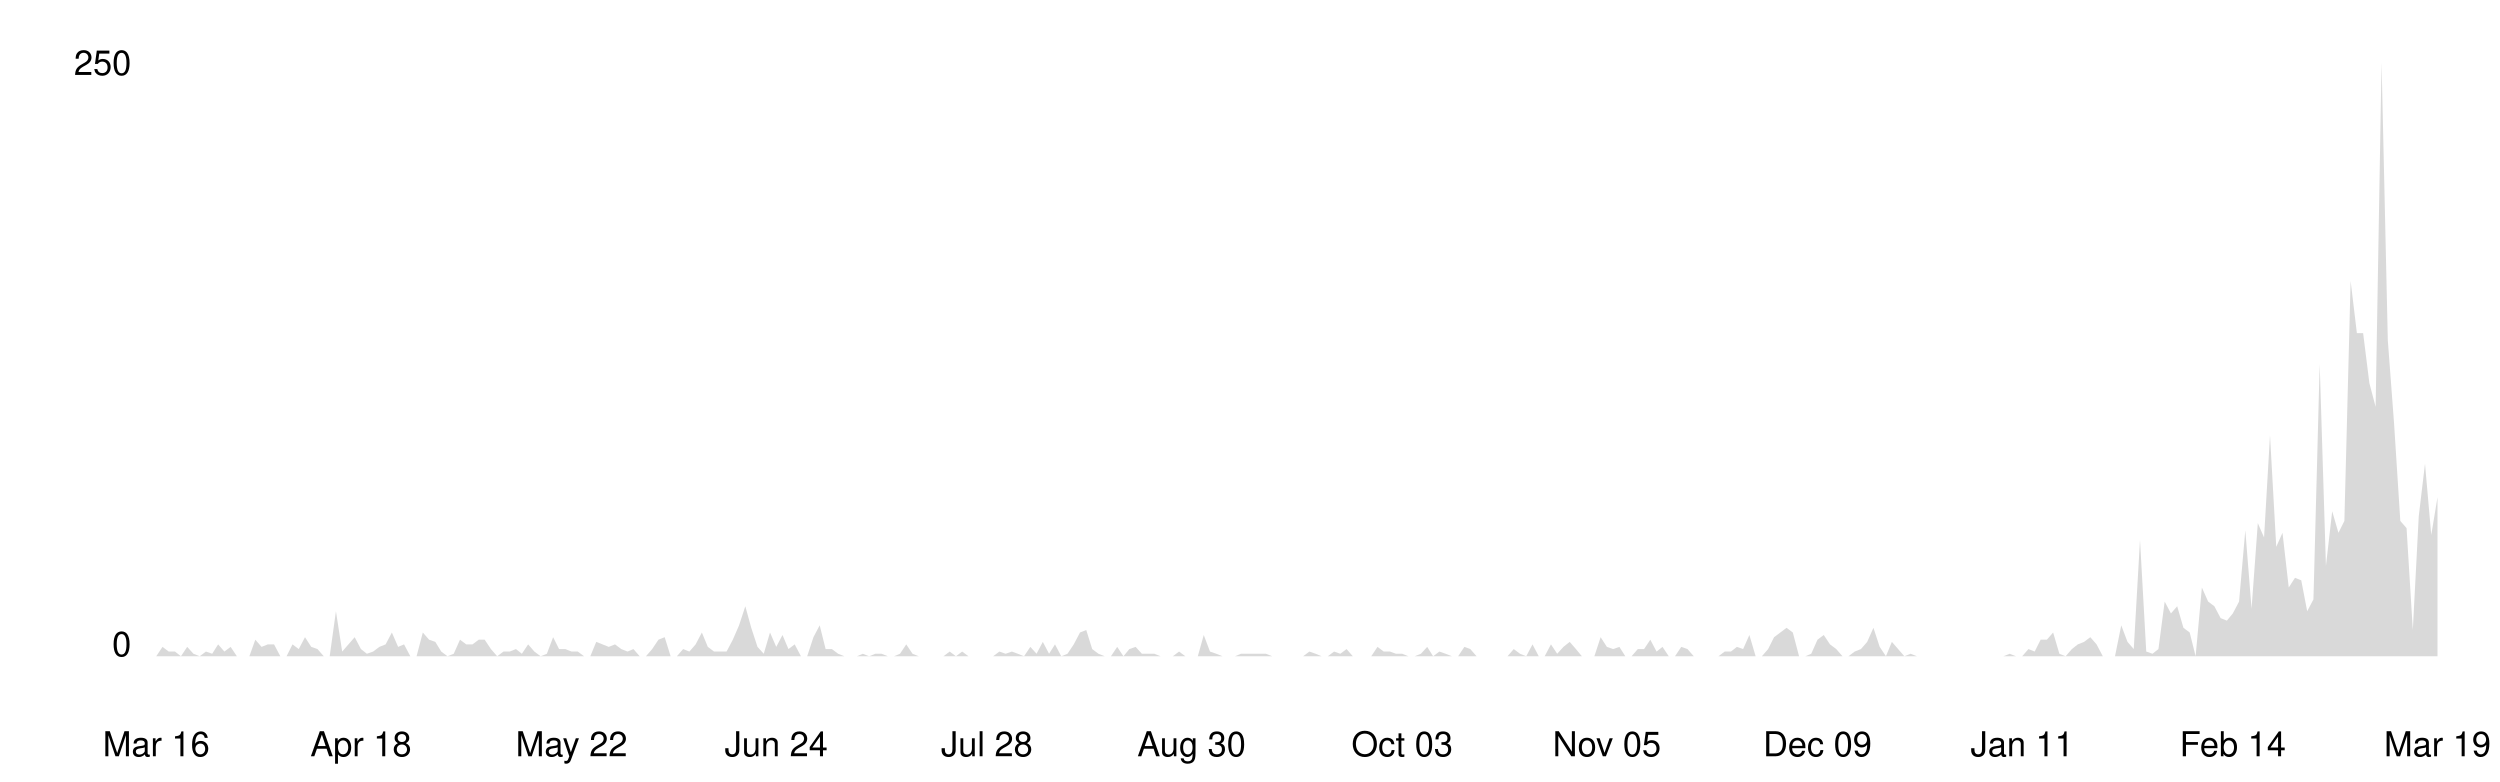
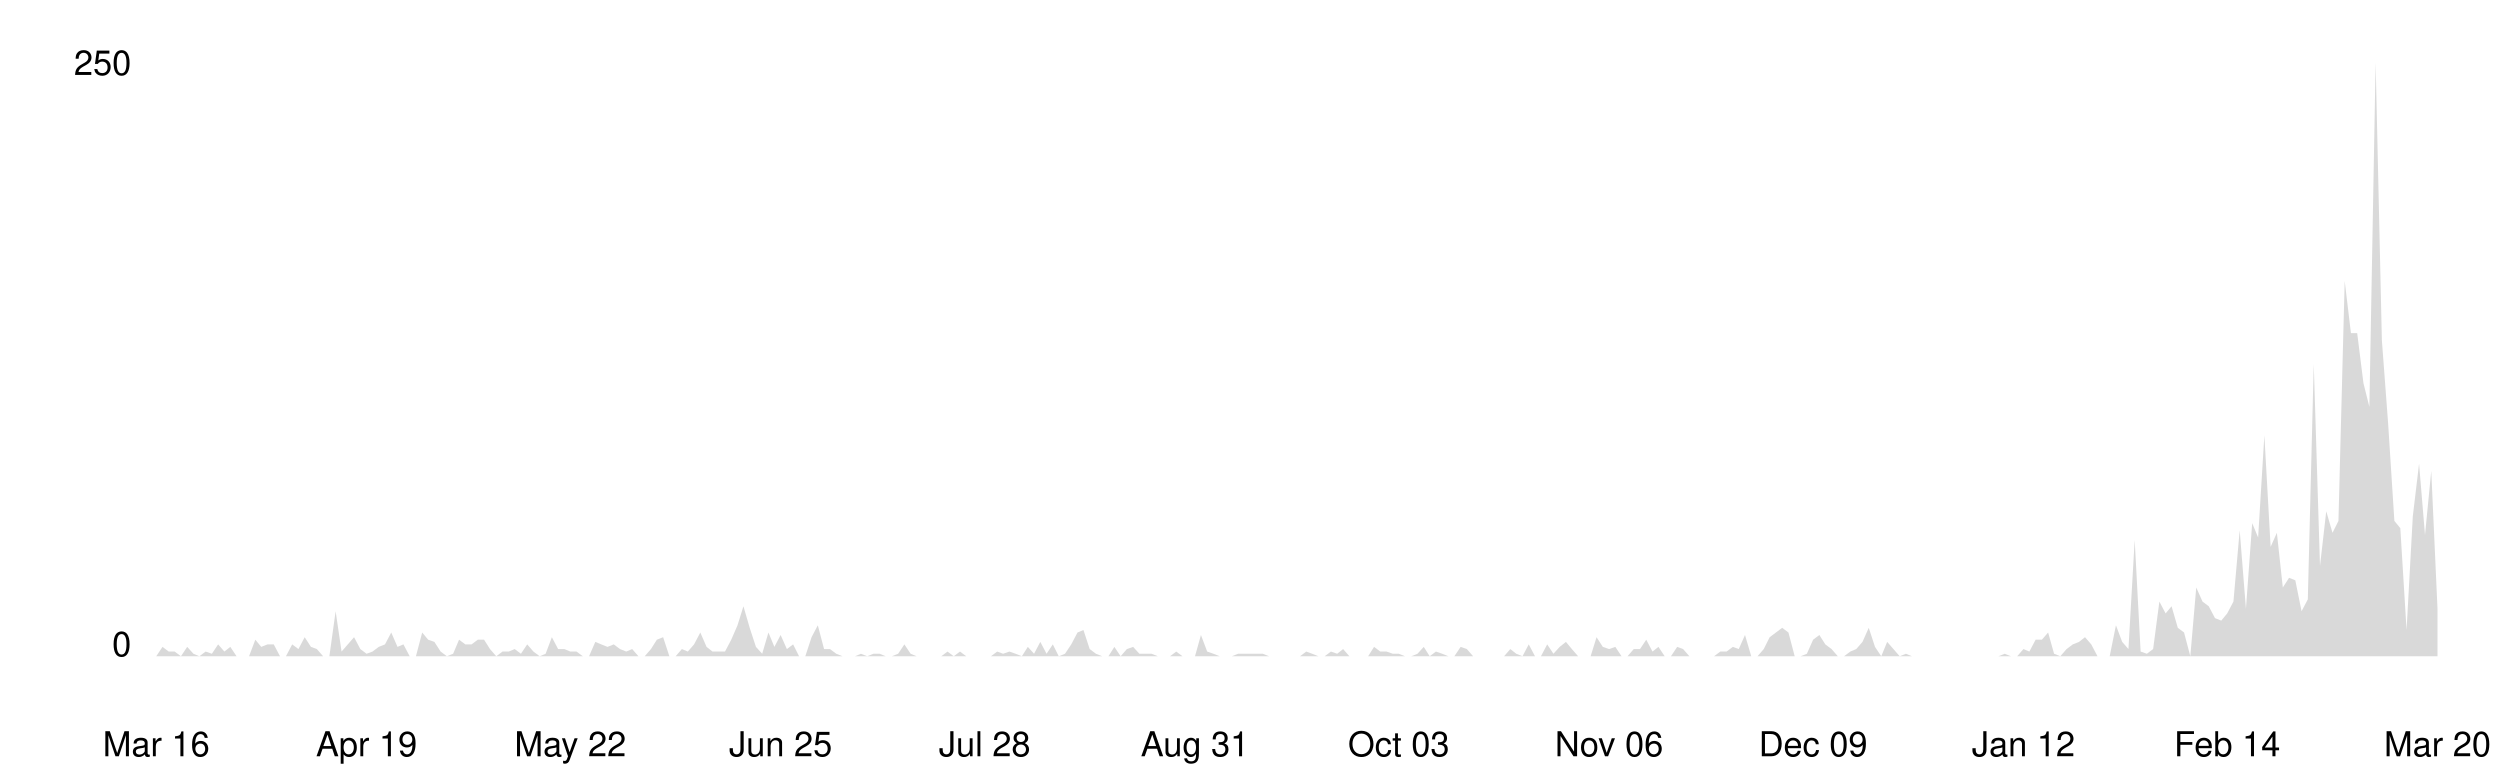
<svg xmlns="http://www.w3.org/2000/svg" viewBox="0 0 800 250" width="100%">
  <style>
    .line { fill: none; stroke-width: 2; stroke-linecap: round; stroke-linejoin: round; }
    .area { opacity: 0.15; }
    .axis-label { font-family: -apple-system, BlinkMacSystemFont, 'Segoe UI', Helvetica, Arial, sans-serif; font-size: 11px; }
    .axis-line { stroke-width: 1; }

    @media (prefers-color-scheme: dark) {
      .line { stroke: #58a6ff; }
      .area { fill: #58a6ff; }
      .axis-label { fill: #8b949e; }
      .axis-line { stroke: #30363d; }
    }
    @media (prefers-color-scheme: light) {
      .line { stroke: #0969da; }
      .area { fill: #0969da; }
      .axis-label { fill: #57606a; }
      .axis-line { stroke: #d0d7de; }
    }
  </style>
  <line class="axis-line" x1="50" y1="20" x2="50" y2="210" />
  <line class="axis-line" x1="50" y1="210" x2="780" y2="210" />
-   <polygon class="area" points="50.0,210.0 52.0,207.0 54.0,208.5 56.0,208.5 57.9,210.0 59.9,207.0 61.9,209.2 63.9,210.0 65.9,208.5 67.9,209.2 69.8,206.2 71.8,208.5 73.8,207.0 75.8,210.0 77.8,210.0 79.8,210.0 81.7,204.7 83.7,207.0 85.7,206.2 87.7,206.2 89.7,210.0 91.7,210.0 93.6,206.2 95.6,207.7 97.6,203.9 99.6,207.0 101.6,207.7 103.6,210.0 105.5,210.0 107.5,195.6 109.5,208.5 111.5,206.2 113.5,203.9 115.5,207.7 117.4,209.2 119.4,208.5 121.4,207.0 123.4,206.2 125.4,202.4 127.4,207.0 129.3,206.2 131.3,210.0 133.3,210.0 135.3,202.4 137.3,204.7 139.3,205.4 141.2,208.5 143.2,210.0 145.2,209.2 147.2,204.7 149.2,206.2 151.2,206.2 153.2,204.7 155.1,204.7 157.1,207.7 159.1,210.0 161.1,208.5 163.1,208.5 165.1,207.7 167.0,209.2 169.0,206.2 171.0,208.5 173.0,210.0 175.0,209.2 177.0,203.9 178.9,207.7 180.9,207.7 182.9,208.5 184.9,208.5 186.9,210.0 188.9,210.0 190.8,205.4 192.8,206.2 194.8,207.0 196.8,206.2 198.8,207.7 200.8,208.5 202.7,207.7 204.7,210.0 206.7,210.0 208.7,207.7 210.7,204.7 212.7,203.9 214.6,210.0 216.6,210.0 218.6,207.7 220.6,208.5 222.6,206.2 224.6,202.4 226.5,207.0 228.5,208.5 230.5,208.5 232.5,208.5 234.5,204.7 236.5,200.1 238.5,194.0 240.4,200.9 242.4,207.0 244.4,209.2 246.4,202.4 248.4,207.0 250.4,203.2 252.3,207.7 254.3,206.2 256.3,210.0 258.3,210.0 260.3,203.9 262.3,200.1 264.2,207.7 266.2,207.7 268.2,209.2 270.2,210.0 272.2,210.0 274.2,210.0 276.1,209.2 278.1,210.0 280.1,209.2 282.1,209.2 284.1,210.0 286.1,210.0 288.0,209.2 290.0,206.2 292.0,209.2 294.0,210.0 296.0,210.0 298.0,210.0 299.9,210.0 301.9,210.0 303.9,208.5 305.9,210.0 307.9,208.5 309.9,210.0 311.8,210.0 313.8,210.0 315.8,210.0 317.8,210.0 319.8,208.5 321.8,209.2 323.8,208.5 325.7,209.2 327.7,210.0 329.7,207.0 331.7,209.2 333.7,205.4 335.7,209.2 337.6,206.2 339.6,210.0 341.6,209.2 343.6,206.2 345.6,202.4 347.6,201.6 349.5,207.7 351.5,209.2 353.5,210.0 355.5,210.0 357.5,207.0 359.5,210.0 361.4,207.7 363.4,207.0 365.4,209.2 367.4,209.2 369.4,209.2 371.4,210.0 373.3,210.0 375.3,210.0 377.3,208.5 379.3,210.0 381.3,210.0 383.3,210.0 385.2,203.2 387.2,208.5 389.2,209.2 391.2,210.0 393.2,210.0 395.2,210.0 397.1,209.2 399.1,209.2 401.1,209.2 403.1,209.2 405.1,209.2 407.1,210.0 409.0,210.0 411.0,210.0 413.0,210.0 415.0,210.0 417.0,210.0 419.0,208.5 421.0,209.2 422.9,210.0 424.9,210.0 426.9,208.5 428.9,209.2 430.9,207.7 432.9,210.0 434.8,210.0 436.8,210.0 438.8,210.0 440.8,207.0 442.8,208.5 444.8,208.5 446.7,209.2 448.7,209.2 450.7,210.0 452.7,210.0 454.7,209.2 456.7,207.0 458.6,210.0 460.6,208.5 462.6,209.2 464.6,210.0 466.6,210.0 468.6,207.0 470.5,207.7 472.5,210.0 474.5,210.0 476.5,210.0 478.5,210.0 480.5,210.0 482.4,210.0 484.4,207.7 486.4,209.2 488.4,210.0 490.4,206.2 492.4,210.0 494.3,210.0 496.3,206.2 498.3,209.2 500.3,207.0 502.3,205.4 504.3,207.7 506.2,210.0 508.2,210.0 510.2,210.0 512.2,203.9 514.2,207.0 516.2,207.7 518.2,207.0 520.1,210.0 522.1,210.0 524.1,207.7 526.1,207.7 528.1,204.7 530.1,208.5 532.0,207.0 534.0,210.0 536.0,210.0 538.0,207.0 540.0,207.7 542.0,210.0 543.9,210.0 545.9,210.0 547.9,210.0 549.9,210.0 551.9,208.5 553.9,208.5 555.8,207.0 557.8,207.7 559.8,203.2 561.8,210.0 563.8,210.0 565.8,207.7 567.7,203.9 569.7,202.4 571.7,200.9 573.7,202.4 575.7,210.0 577.7,210.0 579.6,209.2 581.6,204.7 583.6,203.2 585.6,206.2 587.6,207.7 589.6,210.0 591.5,210.0 593.5,208.5 595.5,207.7 597.5,205.4 599.5,200.9 601.5,207.0 603.5,210.0 605.4,205.4 607.4,207.7 609.4,210.0 611.4,209.2 613.4,210.0 615.4,210.0 617.3,210.0 619.3,210.0 621.3,210.0 623.3,210.0 625.3,210.0 627.3,210.0 629.2,210.0 631.2,210.0 633.2,210.0 635.2,210.0 637.2,210.0 639.2,210.0 641.1,210.0 643.1,209.2 645.1,210.0 647.1,210.0 649.1,207.7 651.1,208.5 653.0,204.7 655.0,204.7 657.0,202.4 659.0,209.2 661.0,210.0 663.0,207.7 664.9,206.2 666.9,205.4 668.9,203.9 670.9,206.2 672.9,210.0 674.9,210.0 676.8,210.0 678.8,200.1 680.8,205.4 682.8,207.7 684.8,172.8 686.8,208.5 688.8,209.2 690.7,207.7 692.7,192.5 694.7,196.3 696.7,194.0 698.7,200.9 700.7,202.4 702.6,210.0 704.6,188.0 706.6,192.5 708.6,194.0 710.6,197.8 712.6,198.6 714.5,196.3 716.5,192.5 718.5,169.7 720.5,194.8 722.5,167.4 724.5,172.0 726.4,139.3 728.4,175.0 730.4,170.5 732.4,188.0 734.4,184.9 736.4,185.7 738.3,195.6 740.3,191.8 742.3,116.5 744.3,181.1 746.3,163.6 748.3,170.5 750.2,166.7 752.2,89.9 754.2,106.6 756.2,106.6 758.2,122.6 760.2,130.2 762.1,20.0 764.1,108.9 766.1,135.5 768.1,166.7 770.1,169.0 772.1,201.6 774.0,165.2 776.0,148.4 778.0,171.2 780.0,159.1 780.0,210.0 50.0,210.0" />
-   <polyline class="line" points="50.0,210.0 52.0,207.0 54.0,208.5 56.0,208.5 57.9,210.0 59.9,207.0 61.9,209.2 63.9,210.0 65.9,208.5 67.9,209.2 69.8,206.2 71.8,208.5 73.8,207.0 75.8,210.0 77.8,210.0 79.8,210.0 81.7,204.7 83.7,207.0 85.7,206.2 87.7,206.2 89.7,210.0 91.7,210.0 93.6,206.2 95.6,207.7 97.6,203.9 99.6,207.0 101.6,207.7 103.6,210.0 105.5,210.0 107.5,195.6 109.5,208.5 111.5,206.2 113.5,203.9 115.5,207.7 117.4,209.2 119.4,208.5 121.4,207.0 123.4,206.2 125.4,202.4 127.4,207.0 129.3,206.2 131.3,210.0 133.3,210.0 135.3,202.4 137.3,204.7 139.3,205.4 141.2,208.5 143.2,210.0 145.2,209.2 147.2,204.7 149.2,206.2 151.2,206.2 153.2,204.7 155.1,204.7 157.1,207.7 159.1,210.0 161.1,208.5 163.1,208.5 165.1,207.7 167.0,209.2 169.0,206.2 171.0,208.5 173.0,210.0 175.0,209.2 177.0,203.9 178.9,207.7 180.9,207.7 182.9,208.5 184.9,208.5 186.9,210.0 188.9,210.0 190.8,205.4 192.8,206.2 194.8,207.0 196.8,206.2 198.8,207.7 200.8,208.5 202.7,207.7 204.7,210.0 206.7,210.0 208.7,207.7 210.7,204.7 212.7,203.9 214.6,210.0 216.6,210.0 218.6,207.7 220.6,208.5 222.6,206.2 224.6,202.4 226.5,207.0 228.5,208.5 230.5,208.5 232.5,208.5 234.5,204.7 236.5,200.1 238.5,194.0 240.4,200.9 242.4,207.0 244.4,209.2 246.4,202.4 248.4,207.0 250.4,203.2 252.3,207.7 254.3,206.2 256.3,210.0 258.3,210.0 260.3,203.9 262.3,200.1 264.2,207.7 266.2,207.7 268.2,209.2 270.2,210.0 272.2,210.0 274.2,210.0 276.1,209.2 278.1,210.0 280.1,209.2 282.1,209.2 284.1,210.0 286.1,210.0 288.0,209.2 290.0,206.2 292.0,209.2 294.0,210.0 296.0,210.0 298.0,210.0 299.9,210.0 301.9,210.0 303.9,208.5 305.9,210.0 307.9,208.5 309.9,210.0 311.8,210.0 313.8,210.0 315.8,210.0 317.8,210.0 319.8,208.5 321.8,209.2 323.8,208.5 325.7,209.2 327.7,210.0 329.7,207.0 331.7,209.2 333.7,205.4 335.7,209.2 337.6,206.2 339.6,210.0 341.6,209.2 343.6,206.2 345.6,202.4 347.6,201.6 349.5,207.7 351.5,209.2 353.5,210.0 355.5,210.0 357.5,207.0 359.5,210.0 361.4,207.7 363.4,207.0 365.4,209.2 367.4,209.2 369.4,209.2 371.4,210.0 373.3,210.0 375.3,210.0 377.3,208.5 379.3,210.0 381.3,210.0 383.3,210.0 385.2,203.2 387.2,208.5 389.2,209.2 391.2,210.0 393.2,210.0 395.2,210.0 397.1,209.2 399.1,209.2 401.1,209.2 403.1,209.2 405.1,209.2 407.1,210.0 409.0,210.0 411.0,210.0 413.0,210.0 415.0,210.0 417.0,210.0 419.0,208.5 421.0,209.2 422.9,210.0 424.9,210.0 426.9,208.5 428.9,209.2 430.9,207.7 432.9,210.0 434.8,210.0 436.8,210.0 438.8,210.0 440.8,207.0 442.8,208.5 444.8,208.5 446.7,209.2 448.7,209.2 450.7,210.0 452.7,210.0 454.7,209.2 456.7,207.0 458.6,210.0 460.6,208.5 462.6,209.2 464.6,210.0 466.6,210.0 468.6,207.0 470.5,207.7 472.5,210.0 474.5,210.0 476.5,210.0 478.5,210.0 480.5,210.0 482.4,210.0 484.4,207.7 486.4,209.2 488.4,210.0 490.4,206.2 492.4,210.0 494.3,210.0 496.3,206.2 498.3,209.2 500.3,207.0 502.3,205.4 504.3,207.7 506.2,210.0 508.2,210.0 510.2,210.0 512.2,203.9 514.2,207.0 516.2,207.7 518.2,207.0 520.1,210.0 522.1,210.0 524.1,207.7 526.1,207.7 528.1,204.7 530.1,208.5 532.0,207.0 534.0,210.0 536.0,210.0 538.0,207.0 540.0,207.7 542.0,210.0 543.9,210.0 545.9,210.0 547.9,210.0 549.9,210.0 551.9,208.5 553.9,208.5 555.8,207.0 557.8,207.7 559.8,203.2 561.8,210.0 563.8,210.0 565.8,207.7 567.7,203.9 569.7,202.4 571.7,200.9 573.7,202.4 575.7,210.0 577.7,210.0 579.6,209.2 581.6,204.7 583.6,203.2 585.6,206.2 587.6,207.7 589.6,210.0 591.5,210.0 593.5,208.5 595.5,207.7 597.5,205.4 599.5,200.9 601.5,207.0 603.5,210.0 605.4,205.4 607.4,207.7 609.4,210.0 611.4,209.2 613.4,210.0 615.4,210.0 617.3,210.0 619.3,210.0 621.3,210.0 623.3,210.0 625.3,210.0 627.3,210.0 629.2,210.0 631.2,210.0 633.2,210.0 635.2,210.0 637.2,210.0 639.2,210.0 641.1,210.0 643.1,209.2 645.1,210.0 647.1,210.0 649.1,207.7 651.1,208.5 653.0,204.7 655.0,204.7 657.0,202.4 659.0,209.2 661.0,210.0 663.0,207.7 664.9,206.2 666.9,205.4 668.9,203.9 670.9,206.2 672.9,210.0 674.9,210.0 676.8,210.0 678.8,200.1 680.8,205.4 682.8,207.7 684.8,172.8 686.8,208.5 688.8,209.2 690.7,207.7 692.7,192.5 694.7,196.3 696.7,194.0 698.7,200.9 700.7,202.4 702.6,210.0 704.6,188.0 706.6,192.5 708.6,194.0 710.6,197.8 712.6,198.6 714.5,196.3 716.5,192.5 718.5,169.7 720.5,194.8 722.5,167.4 724.5,172.0 726.4,139.3 728.4,175.0 730.4,170.5 732.4,188.0 734.4,184.9 736.4,185.7 738.3,195.6 740.3,191.8 742.3,116.5 744.3,181.1 746.3,163.6 748.3,170.5 750.2,166.7 752.2,89.9 754.2,106.6 756.2,106.6 758.2,122.6 760.2,130.2 762.1,20.0 764.1,108.9 766.1,135.5 768.1,166.7 770.1,169.0 772.1,201.6 774.0,165.2 776.0,148.4 778.0,171.2 780.0,159.1" />
+   <polygon class="area" points="50.0,210.0 52.0,207.0 54.0,208.5 55.9,208.5 57.9,210.0 59.9,207.0 61.9,209.2 63.8,210.0 65.8,208.5 67.8,209.2 69.8,206.2 71.8,208.5 73.7,207.0 75.7,210.0 77.7,210.0 79.7,210.0 81.7,204.7 83.6,207.0 85.6,206.2 87.6,206.2 89.6,210.0 91.5,210.0 93.5,206.2 95.5,207.7 97.5,203.9 99.5,207.0 101.4,207.7 103.4,210.0 105.4,210.0 107.4,195.6 109.3,208.5 111.3,206.2 113.3,203.9 115.3,207.7 117.3,209.2 119.2,208.5 121.2,207.0 123.2,206.2 125.2,202.4 127.2,207.0 129.1,206.2 131.1,210.0 133.1,210.0 135.1,202.4 137.0,204.7 139.0,205.4 141.0,208.5 143.0,210.0 145.0,209.2 146.9,204.7 148.9,206.2 150.9,206.2 152.9,204.7 154.9,204.7 156.8,207.7 158.8,210.0 160.8,208.5 162.8,208.5 164.7,207.7 166.7,209.2 168.7,206.2 170.7,208.5 172.7,210.0 174.6,209.2 176.6,203.9 178.6,207.7 180.6,207.7 182.5,208.5 184.5,208.5 186.5,210.0 188.5,210.0 190.5,205.4 192.4,206.2 194.4,207.0 196.4,206.2 198.4,207.7 200.4,208.5 202.3,207.7 204.3,210.0 206.3,210.0 208.3,207.7 210.2,204.7 212.2,203.9 214.2,210.0 216.2,210.0 218.2,207.7 220.1,208.5 222.1,206.2 224.1,202.4 226.1,207.0 228.0,208.5 230.0,208.5 232.0,208.5 234.0,204.7 236.0,200.1 237.9,194.0 239.9,200.9 241.9,207.0 243.9,209.2 245.9,202.4 247.8,207.0 249.8,203.2 251.8,207.7 253.8,206.2 255.7,210.0 257.7,210.0 259.7,203.9 261.7,200.1 263.7,207.7 265.6,207.7 267.6,209.2 269.6,210.0 271.6,210.0 273.6,210.0 275.5,209.2 277.5,210.0 279.5,209.2 281.5,209.2 283.4,210.0 285.4,210.0 287.4,209.2 289.4,206.2 291.4,209.2 293.3,210.0 295.3,210.0 297.3,210.0 299.3,210.0 301.2,210.0 303.2,208.5 305.2,210.0 307.2,208.5 309.2,210.0 311.1,210.0 313.1,210.0 315.1,210.0 317.1,210.0 319.1,208.5 321.0,209.2 323.0,208.5 325.0,209.2 327.0,210.0 328.9,207.0 330.9,209.2 332.9,205.4 334.9,209.2 336.9,206.2 338.8,210.0 340.8,209.2 342.8,206.2 344.8,202.4 346.7,201.6 348.7,207.7 350.7,209.2 352.7,210.0 354.7,210.0 356.6,207.0 358.6,210.0 360.6,207.7 362.6,207.0 364.6,209.2 366.5,209.2 368.5,209.2 370.5,210.0 372.5,210.0 374.4,210.0 376.4,208.5 378.4,210.0 380.4,210.0 382.4,210.0 384.3,203.2 386.3,208.5 388.3,209.2 390.3,210.0 392.2,210.0 394.2,210.0 396.2,209.2 398.2,209.2 400.2,209.2 402.1,209.2 404.1,209.2 406.1,210.0 408.1,210.0 410.1,210.0 412.0,210.0 414.0,210.0 416.0,210.0 418.0,208.5 419.9,209.2 421.9,210.0 423.9,210.0 425.9,208.5 427.9,209.2 429.8,207.7 431.8,210.0 433.8,210.0 435.8,210.0 437.8,210.0 439.7,207.0 441.7,208.5 443.7,208.5 445.7,209.2 447.6,209.2 449.6,210.0 451.6,210.0 453.6,209.2 455.6,207.0 457.5,210.0 459.5,208.5 461.5,209.2 463.5,210.0 465.4,210.0 467.4,207.0 469.4,207.7 471.4,210.0 473.4,210.0 475.3,210.0 477.3,210.0 479.3,210.0 481.3,210.0 483.3,207.7 485.2,209.2 487.2,210.0 489.2,206.2 491.2,210.0 493.1,210.0 495.1,206.2 497.1,209.2 499.1,207.0 501.1,205.4 503.0,207.7 505.0,210.0 507.0,210.0 509.0,210.0 510.9,203.9 512.9,207.0 514.9,207.7 516.9,207.0 518.9,210.0 520.8,210.0 522.8,207.7 524.8,207.7 526.8,204.7 528.8,208.5 530.7,207.0 532.7,210.0 534.7,210.0 536.7,207.0 538.6,207.7 540.6,210.0 542.6,210.0 544.6,210.0 546.6,210.0 548.5,210.0 550.5,208.5 552.5,208.5 554.5,207.0 556.4,207.7 558.4,203.2 560.4,210.0 562.4,210.0 564.4,207.7 566.3,203.9 568.3,202.4 570.3,200.9 572.3,202.4 574.3,210.0 576.2,210.0 578.2,209.2 580.2,204.7 582.2,203.2 584.1,206.2 586.1,207.7 588.1,210.0 590.1,210.0 592.1,208.5 594.0,207.7 596.0,205.4 598.0,200.9 600.0,207.0 602.0,210.0 603.9,205.4 605.9,207.7 607.9,210.0 609.9,209.2 611.8,210.0 613.8,210.0 615.8,210.0 617.8,210.0 619.8,210.0 621.7,210.0 623.7,210.0 625.7,210.0 627.7,210.0 629.6,210.0 631.6,210.0 633.6,210.0 635.6,210.0 637.6,210.0 639.5,210.0 641.5,209.2 643.5,210.0 645.5,210.0 647.5,207.7 649.4,208.5 651.4,204.7 653.4,204.7 655.4,202.4 657.3,209.2 659.3,210.0 661.3,207.7 663.3,206.2 665.3,205.4 667.2,203.9 669.2,206.2 671.2,210.0 673.2,210.0 675.1,210.0 677.1,200.1 679.1,205.4 681.1,207.7 683.1,172.8 685.0,208.5 687.0,209.2 689.0,207.7 691.0,192.5 693.0,196.3 694.9,194.0 696.9,200.9 698.9,202.4 700.9,210.0 702.8,188.0 704.8,192.5 706.8,194.0 708.8,197.8 710.8,198.6 712.7,196.3 714.7,192.5 716.7,169.7 718.7,194.8 720.7,167.4 722.6,172.0 724.6,139.3 726.6,175.0 728.6,170.5 730.5,188.0 732.5,184.9 734.5,185.7 736.5,195.6 738.5,191.8 740.4,116.5 742.4,181.1 744.4,163.6 746.4,170.5 748.3,166.7 750.3,89.9 752.3,106.6 754.3,106.6 756.3,122.6 758.2,130.2 760.2,20.0 762.2,108.9 764.2,135.5 766.2,166.7 768.1,169.0 770.1,201.6 772.1,165.2 774.1,148.4 776.0,171.2 778.0,150.7 780.0,194.8 780.0,210.0 50.0,210.0" />
+   <polyline class="line" points="50.0,210.0 52.0,207.0 54.0,208.5 55.9,208.5 57.9,210.0 59.9,207.0 61.9,209.2 63.8,210.0 65.8,208.5 67.8,209.2 69.8,206.2 71.8,208.5 73.7,207.0 75.7,210.0 77.7,210.0 79.7,210.0 81.7,204.7 83.6,207.0 85.6,206.2 87.6,206.2 89.6,210.0 91.5,210.0 93.5,206.2 95.5,207.7 97.5,203.9 99.5,207.0 101.4,207.7 103.4,210.0 105.4,210.0 107.4,195.6 109.3,208.5 111.3,206.2 113.3,203.9 115.3,207.7 117.3,209.2 119.2,208.5 121.2,207.0 123.2,206.2 125.2,202.4 127.2,207.0 129.1,206.2 131.1,210.0 133.1,210.0 135.1,202.4 137.0,204.7 139.0,205.4 141.0,208.5 143.0,210.0 145.0,209.2 146.9,204.7 148.9,206.2 150.9,206.2 152.9,204.7 154.9,204.7 156.8,207.7 158.8,210.0 160.8,208.5 162.8,208.5 164.7,207.7 166.7,209.2 168.7,206.2 170.7,208.5 172.7,210.0 174.6,209.2 176.6,203.9 178.6,207.7 180.6,207.7 182.5,208.5 184.5,208.5 186.5,210.0 188.5,210.0 190.5,205.4 192.4,206.2 194.4,207.0 196.4,206.2 198.4,207.7 200.4,208.5 202.3,207.7 204.3,210.0 206.3,210.0 208.3,207.7 210.2,204.7 212.2,203.9 214.2,210.0 216.2,210.0 218.2,207.7 220.1,208.5 222.1,206.2 224.1,202.4 226.1,207.0 228.0,208.5 230.0,208.5 232.0,208.5 234.0,204.7 236.0,200.1 237.9,194.0 239.9,200.9 241.9,207.0 243.9,209.2 245.9,202.4 247.8,207.0 249.8,203.2 251.8,207.7 253.8,206.2 255.7,210.0 257.7,210.0 259.7,203.9 261.7,200.1 263.7,207.7 265.6,207.7 267.6,209.2 269.6,210.0 271.6,210.0 273.6,210.0 275.5,209.2 277.5,210.0 279.5,209.2 281.5,209.2 283.4,210.0 285.4,210.0 287.4,209.2 289.4,206.2 291.4,209.2 293.3,210.0 295.3,210.0 297.3,210.0 299.3,210.0 301.2,210.0 303.2,208.5 305.2,210.0 307.2,208.5 309.2,210.0 311.1,210.0 313.1,210.0 315.1,210.0 317.1,210.0 319.1,208.5 321.0,209.2 323.0,208.5 325.0,209.2 327.0,210.0 328.9,207.0 330.9,209.2 332.9,205.4 334.9,209.2 336.9,206.2 338.8,210.0 340.8,209.2 342.8,206.2 344.8,202.4 346.7,201.6 348.7,207.7 350.7,209.2 352.7,210.0 354.7,210.0 356.6,207.0 358.6,210.0 360.6,207.7 362.6,207.0 364.6,209.2 366.5,209.2 368.5,209.2 370.5,210.0 372.5,210.0 374.4,210.0 376.4,208.5 378.4,210.0 380.4,210.0 382.4,210.0 384.3,203.2 386.3,208.5 388.3,209.2 390.3,210.0 392.2,210.0 394.2,210.0 396.2,209.2 398.2,209.2 400.2,209.2 402.1,209.2 404.1,209.2 406.1,210.0 408.1,210.0 410.1,210.0 412.0,210.0 414.0,210.0 416.0,210.0 418.0,208.5 419.9,209.2 421.9,210.0 423.9,210.0 425.9,208.5 427.9,209.2 429.8,207.7 431.8,210.0 433.8,210.0 435.8,210.0 437.8,210.0 439.7,207.0 441.7,208.5 443.7,208.5 445.7,209.2 447.6,209.2 449.6,210.0 451.6,210.0 453.6,209.2 455.6,207.0 457.5,210.0 459.5,208.5 461.5,209.2 463.5,210.0 465.4,210.0 467.4,207.0 469.4,207.7 471.4,210.0 473.4,210.0 475.3,210.0 477.3,210.0 479.3,210.0 481.3,210.0 483.3,207.7 485.2,209.2 487.2,210.0 489.2,206.2 491.2,210.0 493.1,210.0 495.1,206.2 497.1,209.2 499.1,207.0 501.1,205.4 503.0,207.7 505.0,210.0 507.0,210.0 509.0,210.0 510.9,203.9 512.9,207.0 514.9,207.7 516.9,207.0 518.9,210.0 520.8,210.0 522.8,207.7 524.8,207.7 526.8,204.7 528.8,208.5 530.7,207.0 532.7,210.0 534.7,210.0 536.7,207.0 538.6,207.7 540.6,210.0 542.6,210.0 544.6,210.0 546.6,210.0 548.5,210.0 550.5,208.5 552.5,208.5 554.5,207.0 556.4,207.7 558.4,203.2 560.4,210.0 562.4,210.0 564.4,207.7 566.3,203.9 568.3,202.4 570.3,200.9 572.3,202.4 574.3,210.0 576.2,210.0 578.2,209.2 580.2,204.7 582.2,203.2 584.1,206.2 586.1,207.7 588.1,210.0 590.1,210.0 592.1,208.5 594.0,207.7 596.0,205.4 598.0,200.9 600.0,207.0 602.0,210.0 603.9,205.4 605.9,207.7 607.9,210.0 609.9,209.2 611.8,210.0 613.8,210.0 615.8,210.0 617.8,210.0 619.8,210.0 621.7,210.0 623.7,210.0 625.7,210.0 627.7,210.0 629.6,210.0 631.6,210.0 633.6,210.0 635.6,210.0 637.6,210.0 639.5,210.0 641.5,209.2 643.5,210.0 645.5,210.0 647.5,207.7 649.4,208.5 651.4,204.7 653.4,204.7 655.4,202.4 657.3,209.2 659.3,210.0 661.3,207.7 663.3,206.2 665.3,205.4 667.2,203.9 669.2,206.2 671.2,210.0 673.2,210.0 675.1,210.0 677.1,200.1 679.1,205.4 681.1,207.7 683.1,172.8 685.0,208.5 687.0,209.2 689.0,207.7 691.0,192.5 693.0,196.3 694.9,194.0 696.9,200.9 698.9,202.4 700.9,210.0 702.8,188.0 704.8,192.5 706.8,194.0 708.8,197.8 710.8,198.6 712.7,196.3 714.7,192.5 716.7,169.7 718.7,194.8 720.7,167.4 722.6,172.0 724.6,139.3 726.6,175.0 728.6,170.5 730.5,188.0 732.5,184.9 734.5,185.7 736.5,195.6 738.5,191.8 740.4,116.5 742.4,181.1 744.4,163.6 746.4,170.5 748.3,166.7 750.3,89.9 752.3,106.6 754.3,106.6 756.3,122.6 758.2,130.2 760.2,20.0 762.2,108.9 764.2,135.5 766.2,166.7 768.1,169.0 770.1,201.6 772.1,165.2 774.1,148.4 776.0,171.2 778.0,150.7 780.0,194.8" />
  <text x="42" y="210" text-anchor="end" class="axis-label">0</text>
  <text x="42" y="24" text-anchor="end" class="axis-label">250</text>
  <text x="50.0" y="242" text-anchor="middle" class="axis-label">Mar 16</text>
-   <text x="115.5" y="242" text-anchor="middle" class="axis-label">Apr 18</text>
-   <text x="182.9" y="242" text-anchor="middle" class="axis-label">May 22</text>
-   <text x="248.4" y="242" text-anchor="middle" class="axis-label">Jun 24</text>
-   <text x="315.8" y="242" text-anchor="middle" class="axis-label">Jul 28</text>
-   <text x="381.3" y="242" text-anchor="middle" class="axis-label">Aug 30</text>
-   <text x="448.7" y="242" text-anchor="middle" class="axis-label">Oct 03</text>
-   <text x="514.2" y="242" text-anchor="middle" class="axis-label">Nov 05</text>
-   <text x="581.6" y="242" text-anchor="middle" class="axis-label">Dec 09</text>
-   <text x="647.1" y="242" text-anchor="middle" class="axis-label">Jan 11</text>
-   <text x="714.5" y="242" text-anchor="middle" class="axis-label">Feb 14</text>
-   <text x="780.0" y="242" text-anchor="middle" class="axis-label">Mar 19</text>
+   <text x="117.3" y="242" text-anchor="middle" class="axis-label">Apr 19</text>
+   <text x="182.5" y="242" text-anchor="middle" class="axis-label">May 22</text>
+   <text x="249.8" y="242" text-anchor="middle" class="axis-label">Jun 25</text>
+   <text x="315.1" y="242" text-anchor="middle" class="axis-label">Jul 28</text>
+   <text x="382.4" y="242" text-anchor="middle" class="axis-label">Aug 31</text>
+   <text x="447.6" y="242" text-anchor="middle" class="axis-label">Oct 03</text>
+   <text x="514.9" y="242" text-anchor="middle" class="axis-label">Nov 06</text>
+   <text x="580.2" y="242" text-anchor="middle" class="axis-label">Dec 09</text>
+   <text x="647.5" y="242" text-anchor="middle" class="axis-label">Jan 12</text>
+   <text x="712.7" y="242" text-anchor="middle" class="axis-label">Feb 14</text>
+   <text x="780.0" y="242" text-anchor="middle" class="axis-label">Mar 20</text>
</svg>
